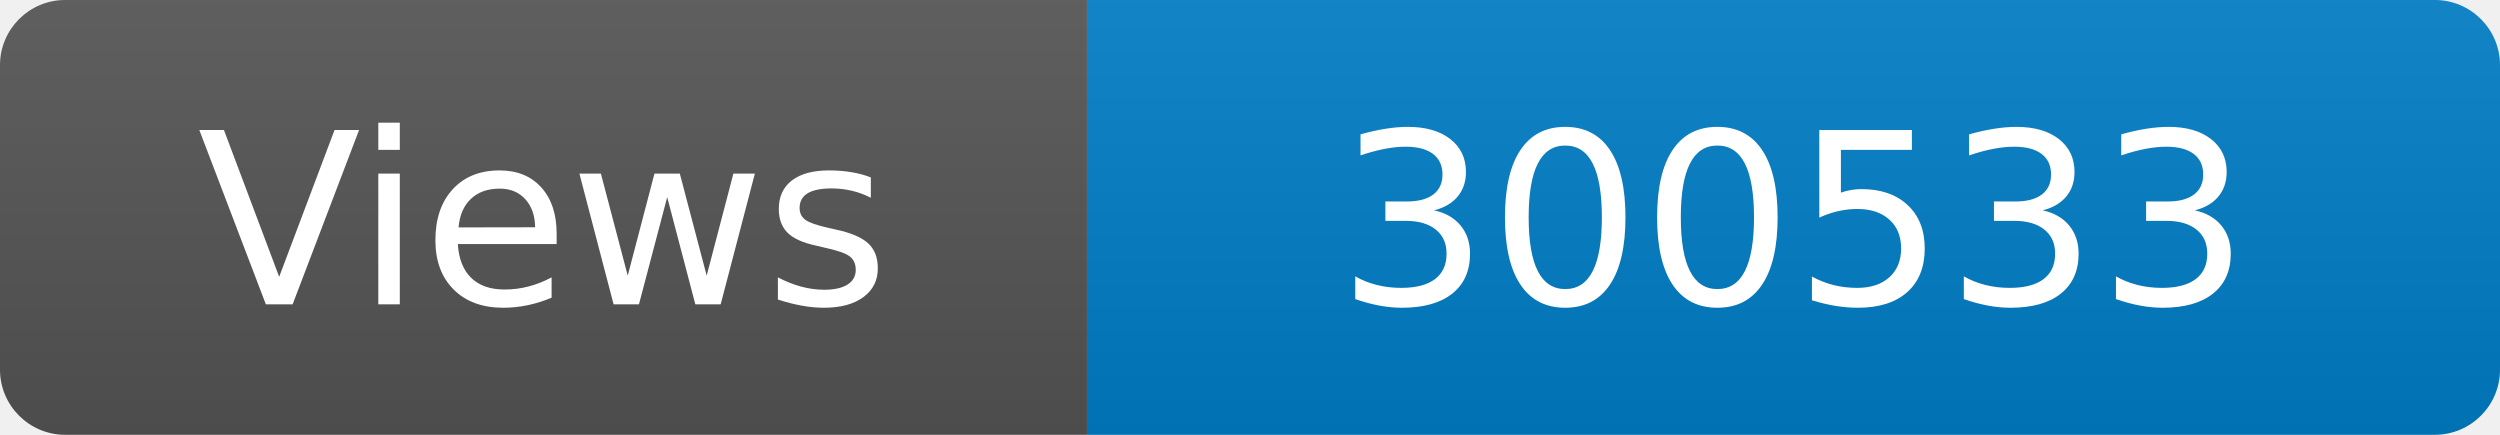
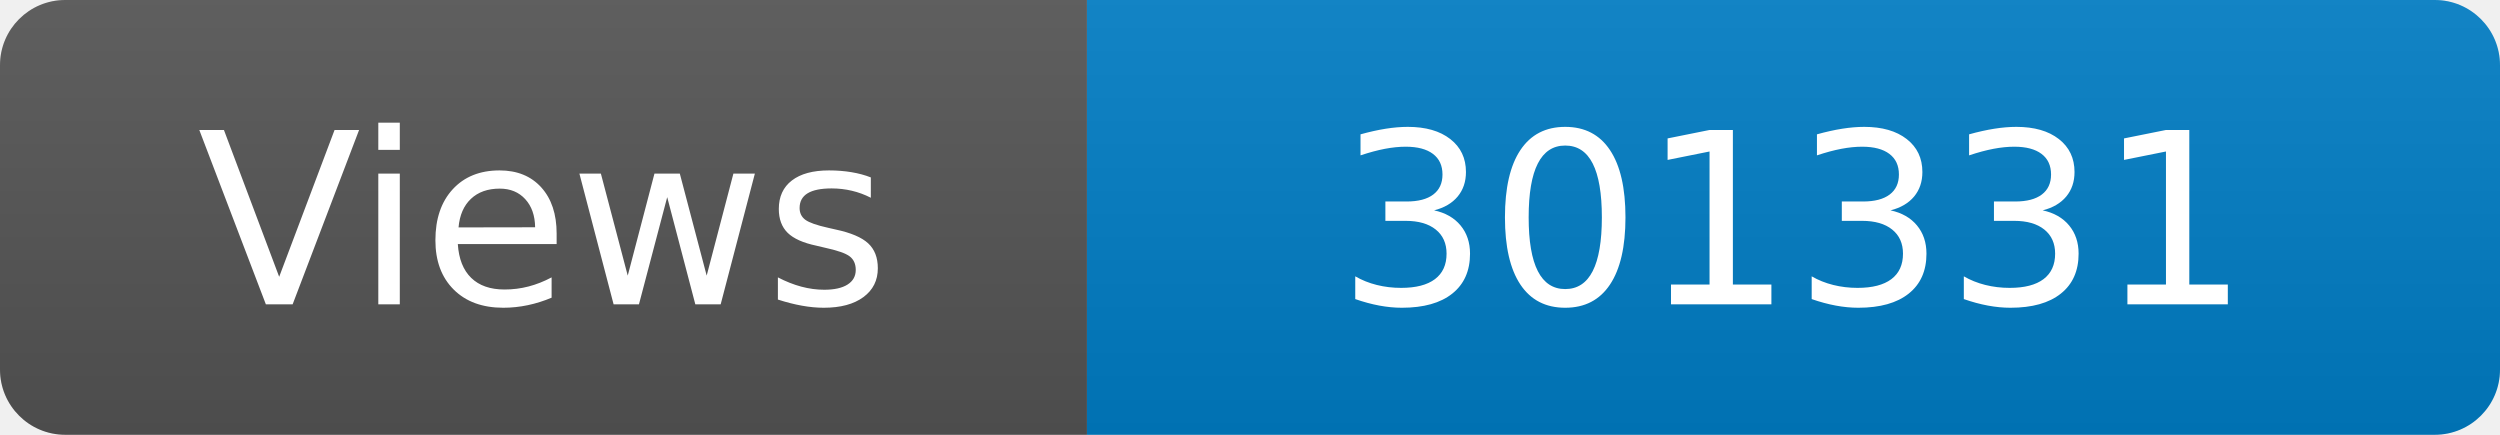
<svg xmlns="http://www.w3.org/2000/svg" width="115" height="20" role="img" aria-label="Maintained?: yes">
  <linearGradient id="s" x2="0" y2="100%">
    <stop offset="0" stop-color="#bbb" stop-opacity=".1" />
    <stop offset="1" stop-opacity=".1" />
  </linearGradient>
  <clipPath id="r">
    <rect width="115" height="20" rx="3" fill="#fff" />
  </clipPath>
  <g clip-path="url(#r)">
    <rect width="50" height="20" fill="#555" />
    <rect x="50" width="160" height="20" fill="#007ec6" />
    <rect width="115" height="20" fill="url(#s)" />
  </g>
  <g fill="#fff" text-anchor="middle" font-family="Verdana,Geneva,DejaVu Sans,sans-serif" font-size="110">
    <text x="250" y="140" transform="scale(.1)" fill="#fff">Views</text>
-     <text x="825" y="140" transform="scale(.1)" fill="#fff">300533</text>
+     <text x="825" y="140" transform="scale(.1)" fill="#fff">301331</text>
  </g>
</svg>
